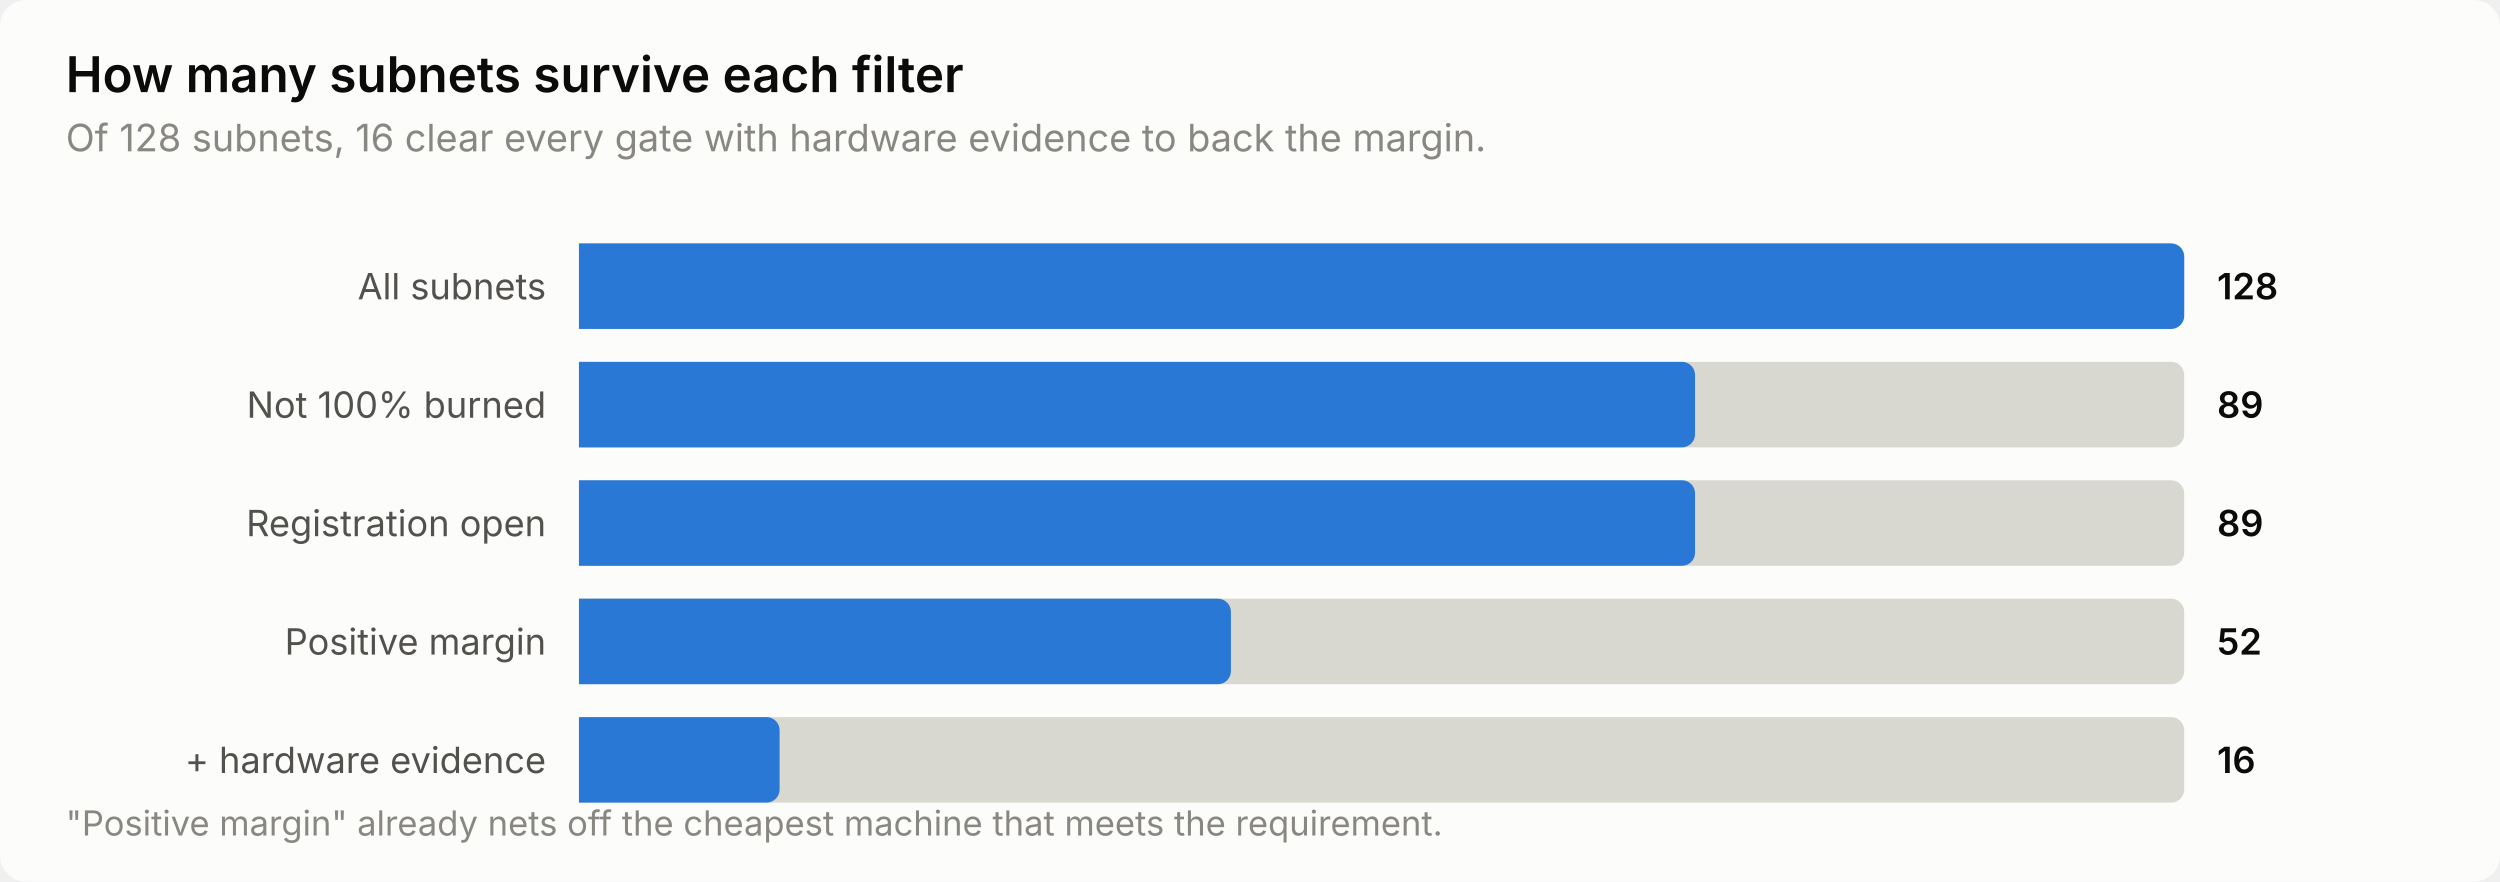
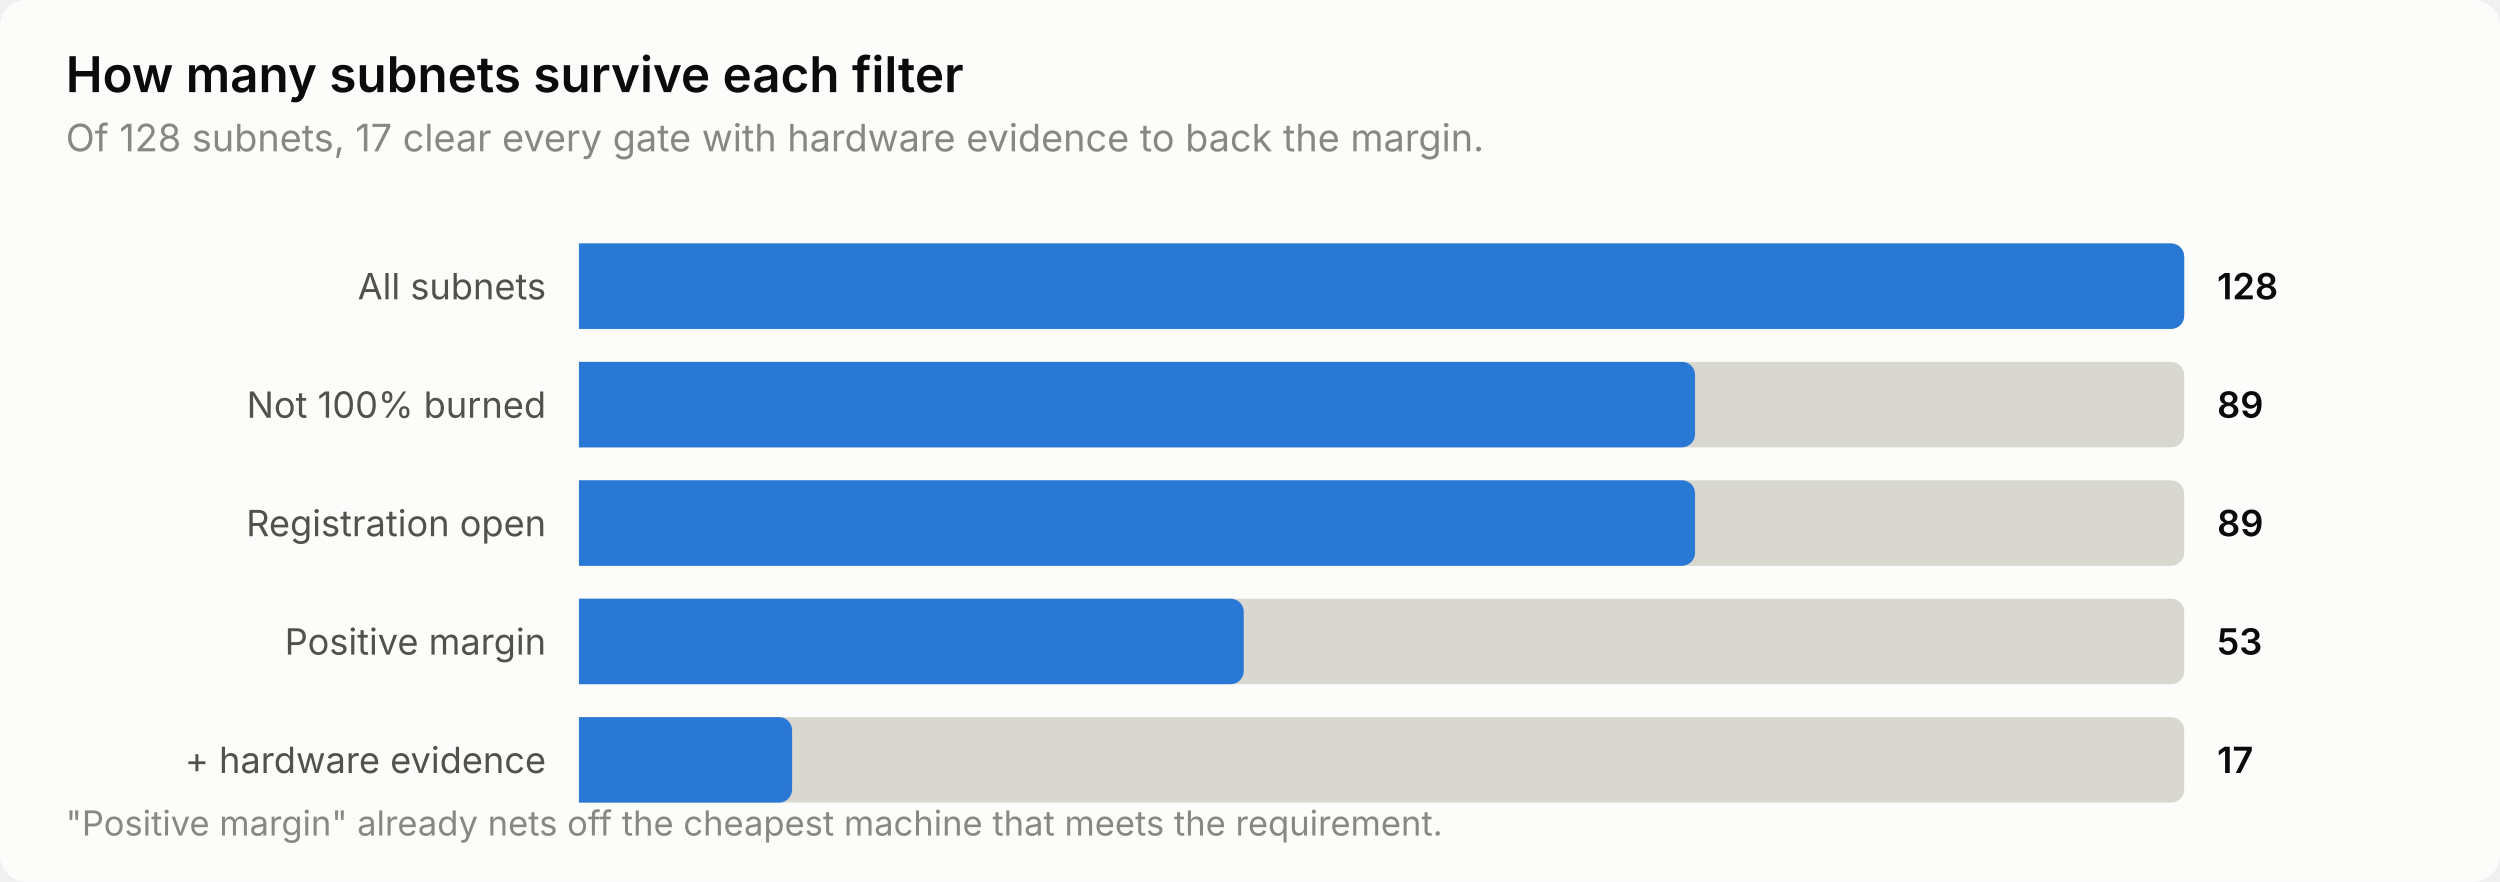
<svg xmlns="http://www.w3.org/2000/svg" width="760" height="268" viewBox="0 0 760 268" role="img" aria-label="How many subnets survive each filter">
  <style>
    text { font-family: system-ui, -apple-system, 'Segoe UI', sans-serif; }
    .t-title { font-size: 15px; font-weight: 600; }
    .t-sub { font-size: 11.5px; }
    .t-lab { font-size: 11px; }
    .t-val { font-size: 11px; font-weight: 600; font-variant-numeric: tabular-nums; }
    .t-tick { font-size: 10.5px; font-variant-numeric: tabular-nums; }

    .surface { fill: #fcfcfb; }
    .ink { fill: #0b0b0b; }
    .ink2 { fill: #52514e; }
    .muted { fill: #898781; }
    .grid { stroke: #e1e0d9; }
    .axis { stroke: #c3c2b7; }
    .accent { fill: #2a78d6; }
    .critical { fill: #d03b3b; }
    .deemph { fill: #d8d7d0; }

    @media (prefers-color-scheme: dark) {
      .surface { fill: #1a1a19; }
      .ink { fill: #ffffff; }
      .ink2 { fill: #c3c2b7; }
      .muted { fill: #898781; }
      .grid { stroke: #2c2c2a; }
      .axis { stroke: #383835; }
      .accent { fill: #3987e5; }
      .deemph { fill: #3a3a37; }
    }
</style>
  <rect class="surface" width="760" height="268" rx="8" />
  <text class="ink t-title" x="20" y="28">How many subnets survive each filter</text>
-   <text class="muted t-sub" x="20" y="46">Of 128 subnets, 16 clear every gate with hardware evidence to back the margin.</text>
+   <text class="muted t-sub" x="20" y="46">Of 128 subnets, 17 clear every gate with hardware evidence to back the margin.</text>
  <text class="ink2 t-lab" x="166" y="91" text-anchor="end">All subnets</text>
  <path class="deemph" d="M176.0,74.0 H660.0 a4.0,4.0 0 0 1 4.0,4.0 V96.0 a4.0,4.0 0 0 1 -4.0,4.0 H176.0 Z" />
  <path class="accent" d="M176.0,74.0 H660.0 a4.0,4.0 0 0 1 4.0,4.0 V96.0 a4.0,4.0 0 0 1 -4.0,4.0 H176.0 Z" />
  <text class="ink t-val" x="674" y="91">128</text>
  <text class="ink2 t-lab" x="166" y="127" text-anchor="end">Not 100% burned</text>
  <path class="deemph" d="M176.0,110.0 H660.0 a4.0,4.0 0 0 1 4.0,4.0 V132.0 a4.0,4.0 0 0 1 -4.0,4.0 H176.0 Z" />
  <path class="accent" d="M176.0,110.0 H511.3 a4.0,4.0 0 0 1 4.0,4.0 V132.0 a4.0,4.0 0 0 1 -4.0,4.0 H176.0 Z" />
  <text class="ink t-val" x="674" y="127">89</text>
  <text class="ink2 t-lab" x="166" y="163" text-anchor="end">Registration open</text>
  <path class="deemph" d="M176.0,146.0 H660.0 a4.0,4.0 0 0 1 4.0,4.0 V168.0 a4.0,4.0 0 0 1 -4.0,4.0 H176.0 Z" />
  <path class="accent" d="M176.0,146.0 H511.3 a4.0,4.0 0 0 1 4.0,4.0 V168.0 a4.0,4.0 0 0 1 -4.0,4.0 H176.0 Z" />
  <text class="ink t-val" x="674" y="163">89</text>
  <text class="ink2 t-lab" x="166" y="199" text-anchor="end">Positive margin</text>
  <path class="deemph" d="M176.0,182.0 H660.0 a4.0,4.0 0 0 1 4.0,4.0 V204.0 a4.0,4.0 0 0 1 -4.0,4.0 H176.0 Z" />
-   <path class="accent" d="M176.0,182.0 H370.2 a4.0,4.0 0 0 1 4.0,4.0 V204.0 a4.0,4.0 0 0 1 -4.0,4.0 H176.0 Z" />
-   <text class="ink t-val" x="674" y="199">52</text>
+   <path class="accent" d="M176.0,182.0 H374.1 a4.0,4.0 0 0 1 4.0,4.0 V204.0 a4.0,4.0 0 0 1 -4.0,4.0 H176.0 Z" />
+   <text class="ink t-val" x="674" y="199">53</text>
  <text class="ink2 t-lab" x="166" y="235" text-anchor="end">+ hardware evidence</text>
  <path class="deemph" d="M176.0,218.0 H660.0 a4.0,4.0 0 0 1 4.0,4.0 V240.0 a4.0,4.0 0 0 1 -4.0,4.0 H176.0 Z" />
-   <path class="accent" d="M176.0,218.0 H233.0 a4.0,4.0 0 0 1 4.0,4.0 V240.0 a4.0,4.0 0 0 1 -4.0,4.0 H176.0 Z" />
-   <text class="ink t-val" x="674" y="235">16</text>
+   <path class="accent" d="M176.0,218.0 H236.8 a4.0,4.0 0 0 1 4.0,4.0 V240.0 a4.0,4.0 0 0 1 -4.0,4.0 H176.0 Z" />
+   <text class="ink t-val" x="674" y="235">17</text>
  <text class="muted t-tick" x="20" y="254">"Positive margin" already nets off the cheapest machine that meets the requirement.</text>
</svg>
